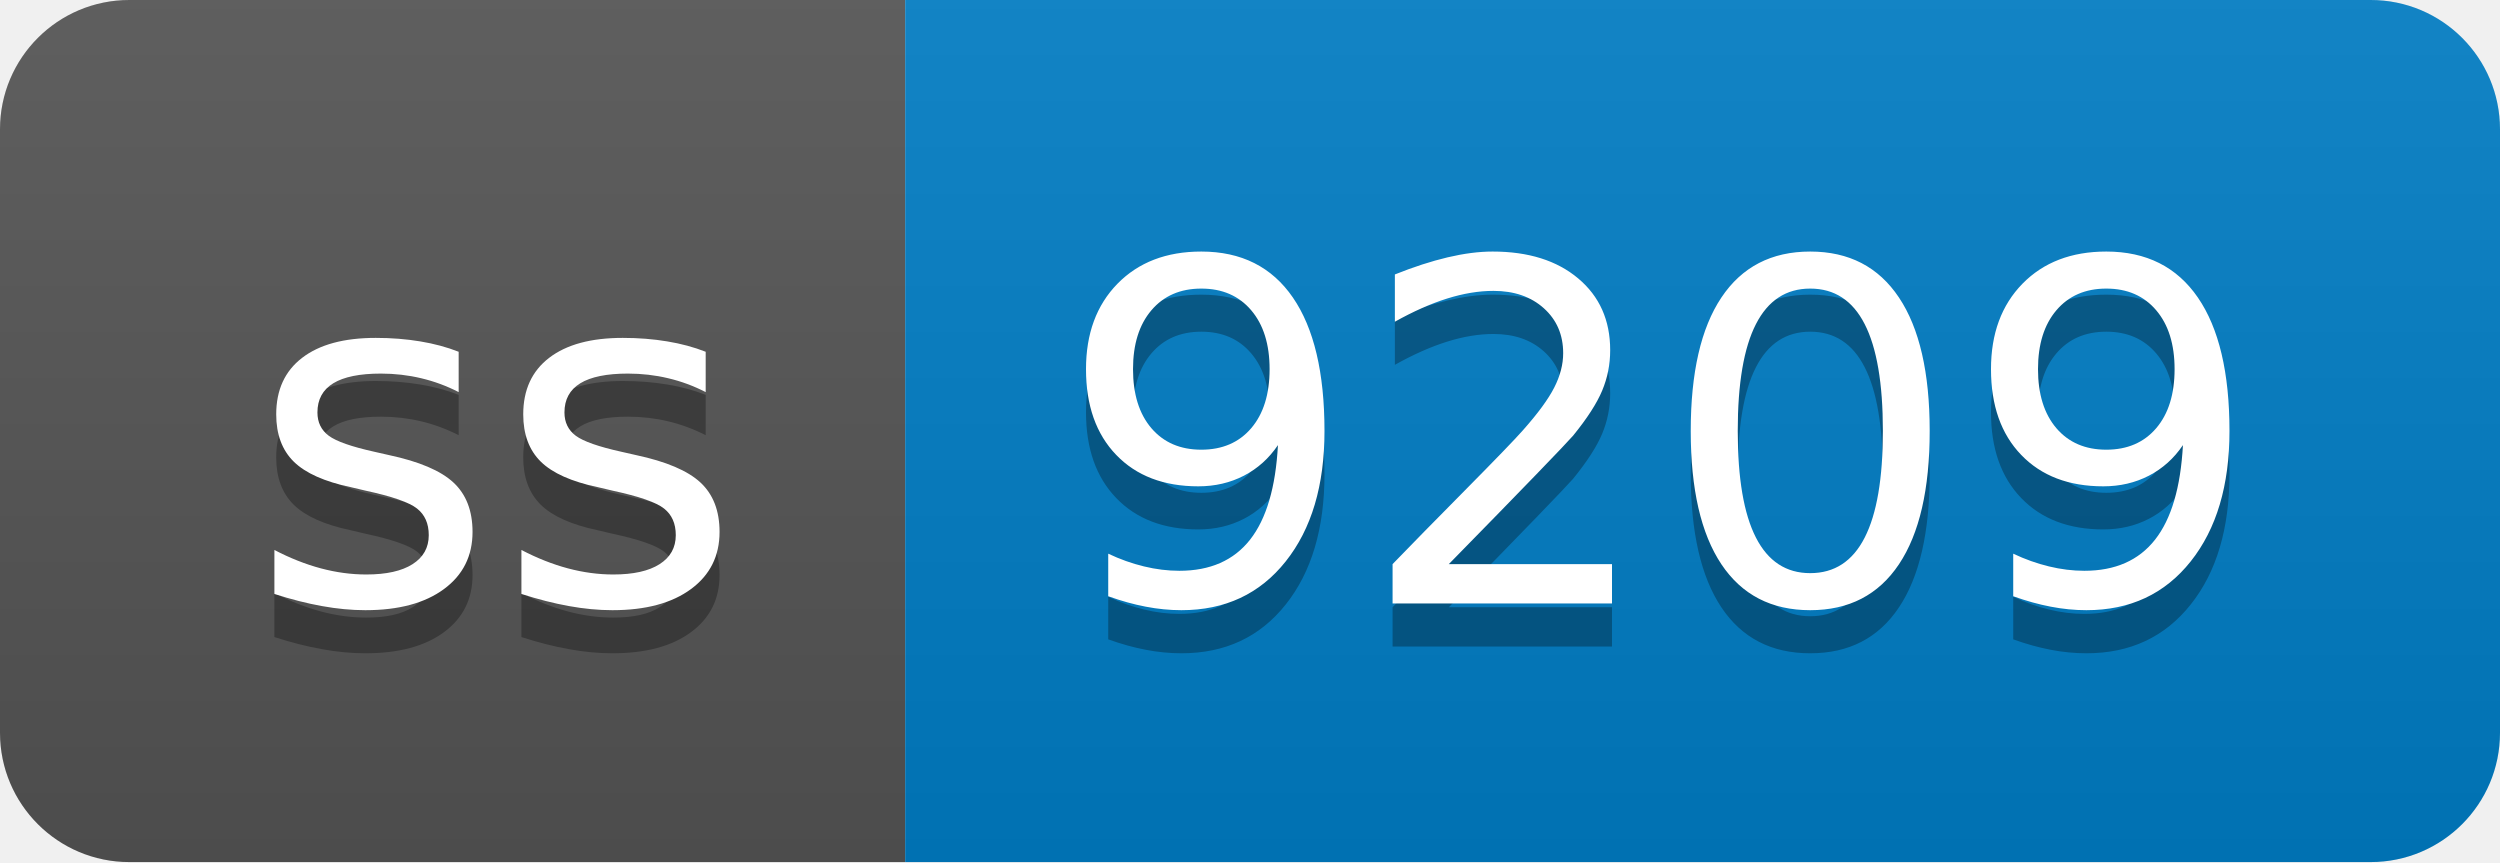
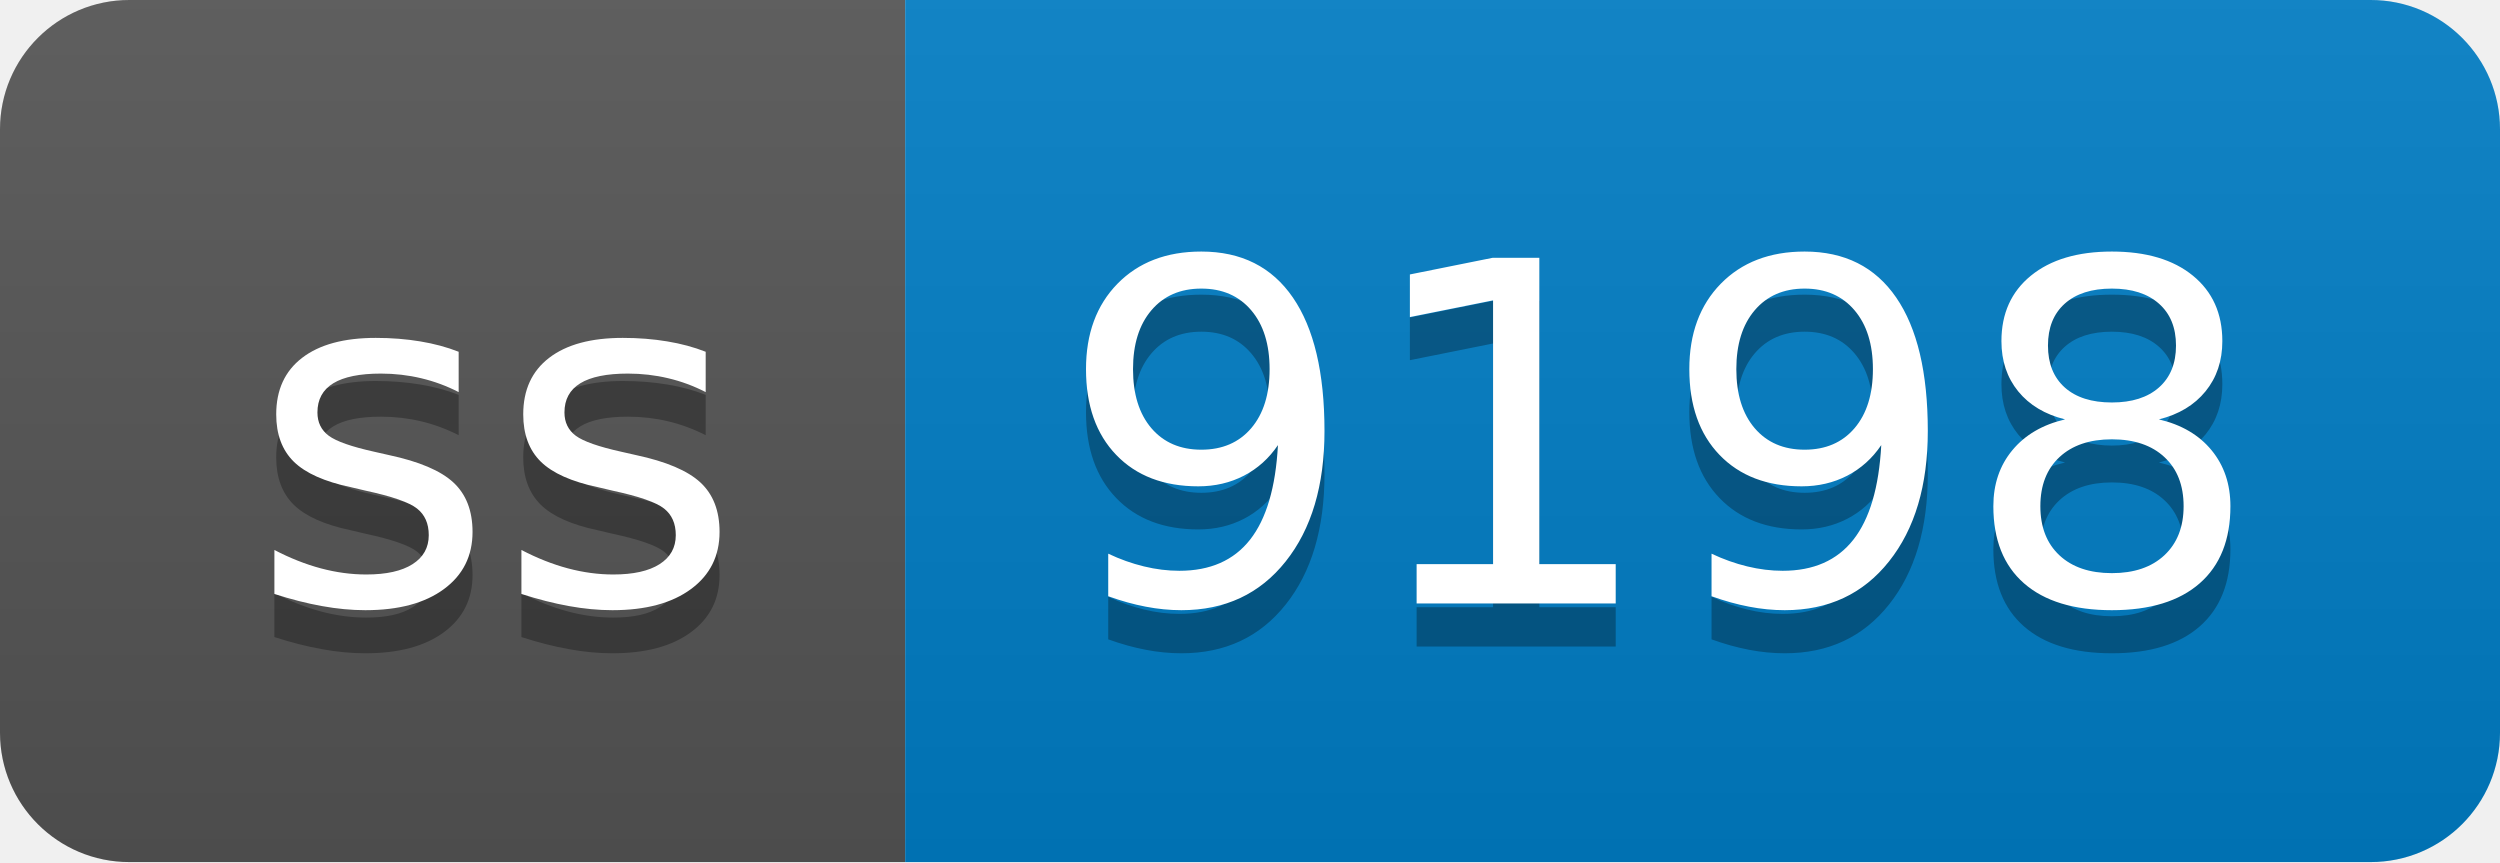
- <svg xmlns="http://www.w3.org/2000/svg" width="58" height="20" role="img" aria-label="ss: 9209">
+ <svg xmlns="http://www.w3.org/2000/svg" width="58" height="20" role="img" aria-label="ss: 9198">
  <linearGradient id="s" x2="0" y2="100%">
    <stop offset="0" stop-color="#bbb" stop-opacity=".1" />
    <stop offset="1" stop-opacity=".1" />
  </linearGradient>
  <clipPath id="r">
    <rect width="58" height="20" rx="3" fill="#fff" />
  </clipPath>
  <g clip-path="url(#r)">
    <rect width="21" height="20" fill="#555" />
    <rect x="21" width="37" height="20" fill="#007ec6" />
    <rect width="58" height="20" fill="url(#s)" />
  </g>
  <g fill="#fff" text-anchor="middle" font-family="Verdana,Geneva,DejaVu Sans,sans-serif" text-rendering="geometricPrecision" font-size="110">
    <text aria-hidden="true" x="115" y="150" fill="#010101" fill-opacity=".3" transform="scale(.1)" textLength="110">ss</text>
    <text x="115" y="140" transform="scale(.1)" fill="#fff" textLength="110">ss</text>
-     <text aria-hidden="true" x="385" y="150" fill="#010101" fill-opacity=".3" transform="scale(.1)" textLength="270">9209</text>
-     <text x="385" y="140" transform="scale(.1)" fill="#fff" textLength="270">9209</text>
+     <text aria-hidden="true" x="385" y="150" fill="#010101" fill-opacity=".3" transform="scale(.1)" textLength="270">9198</text>
+     <text x="385" y="140" transform="scale(.1)" fill="#fff" textLength="270">9198</text>
  </g>
</svg>
